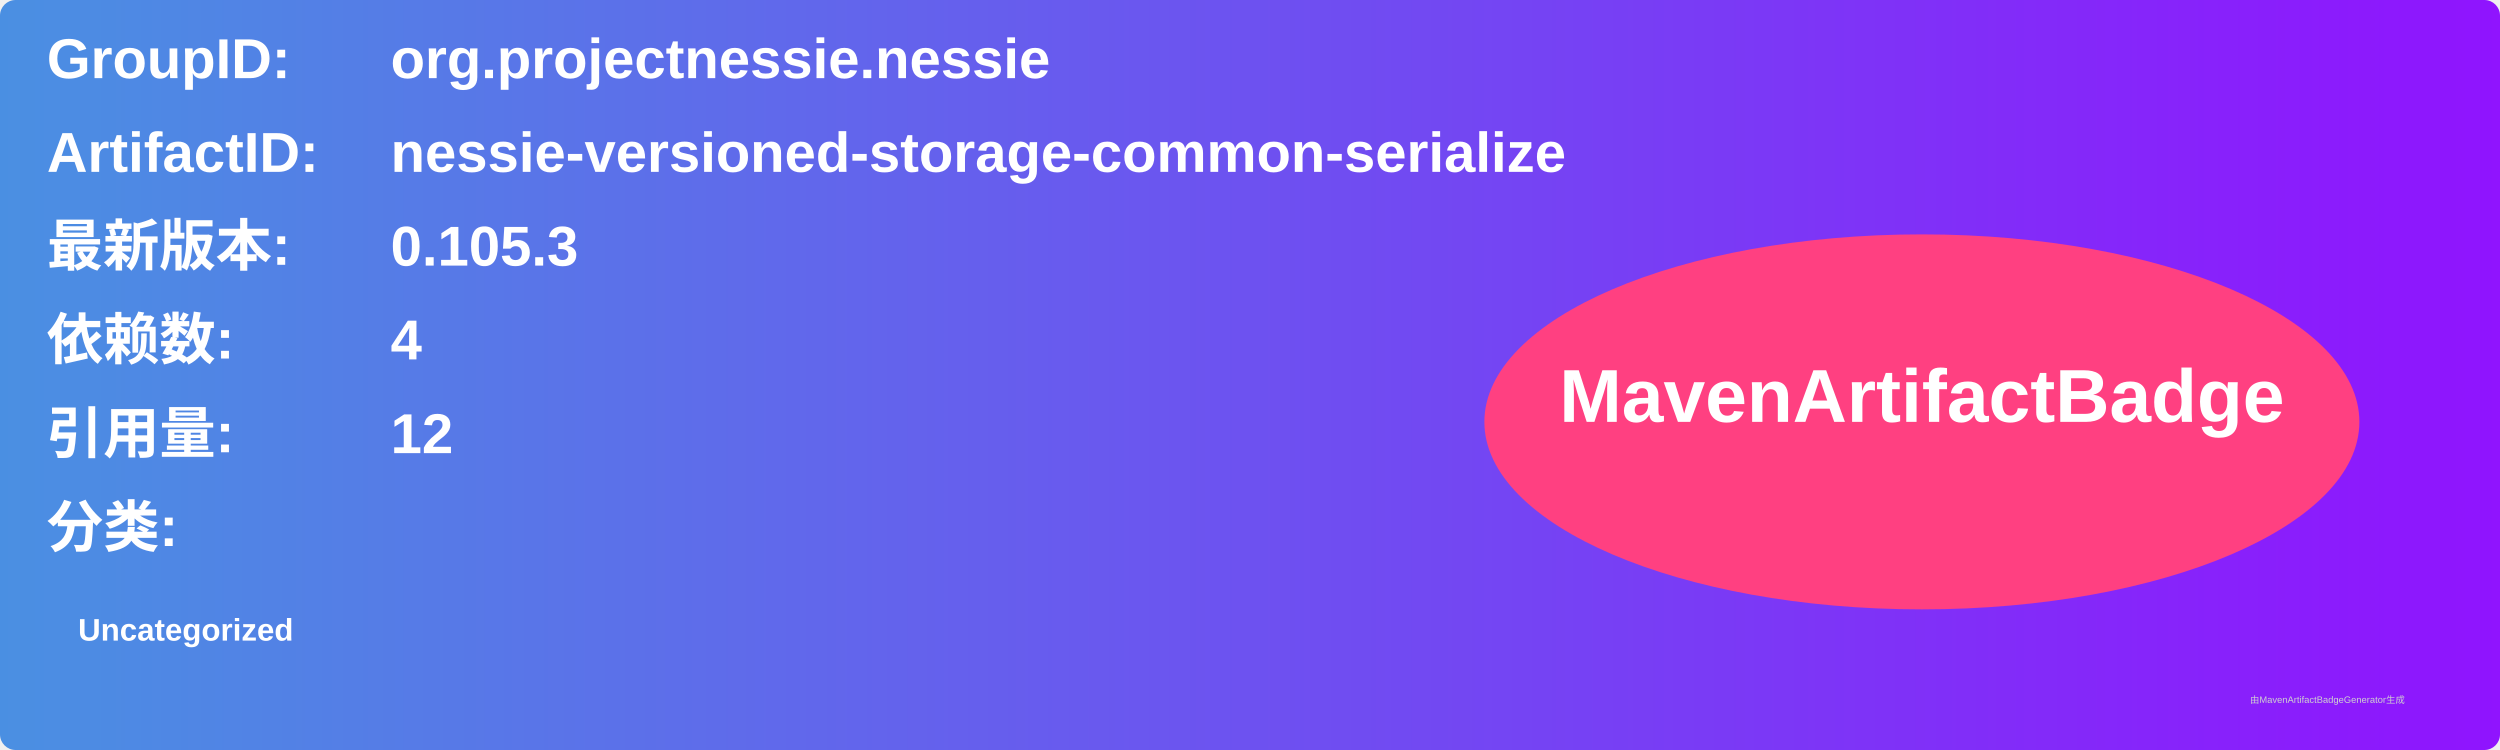
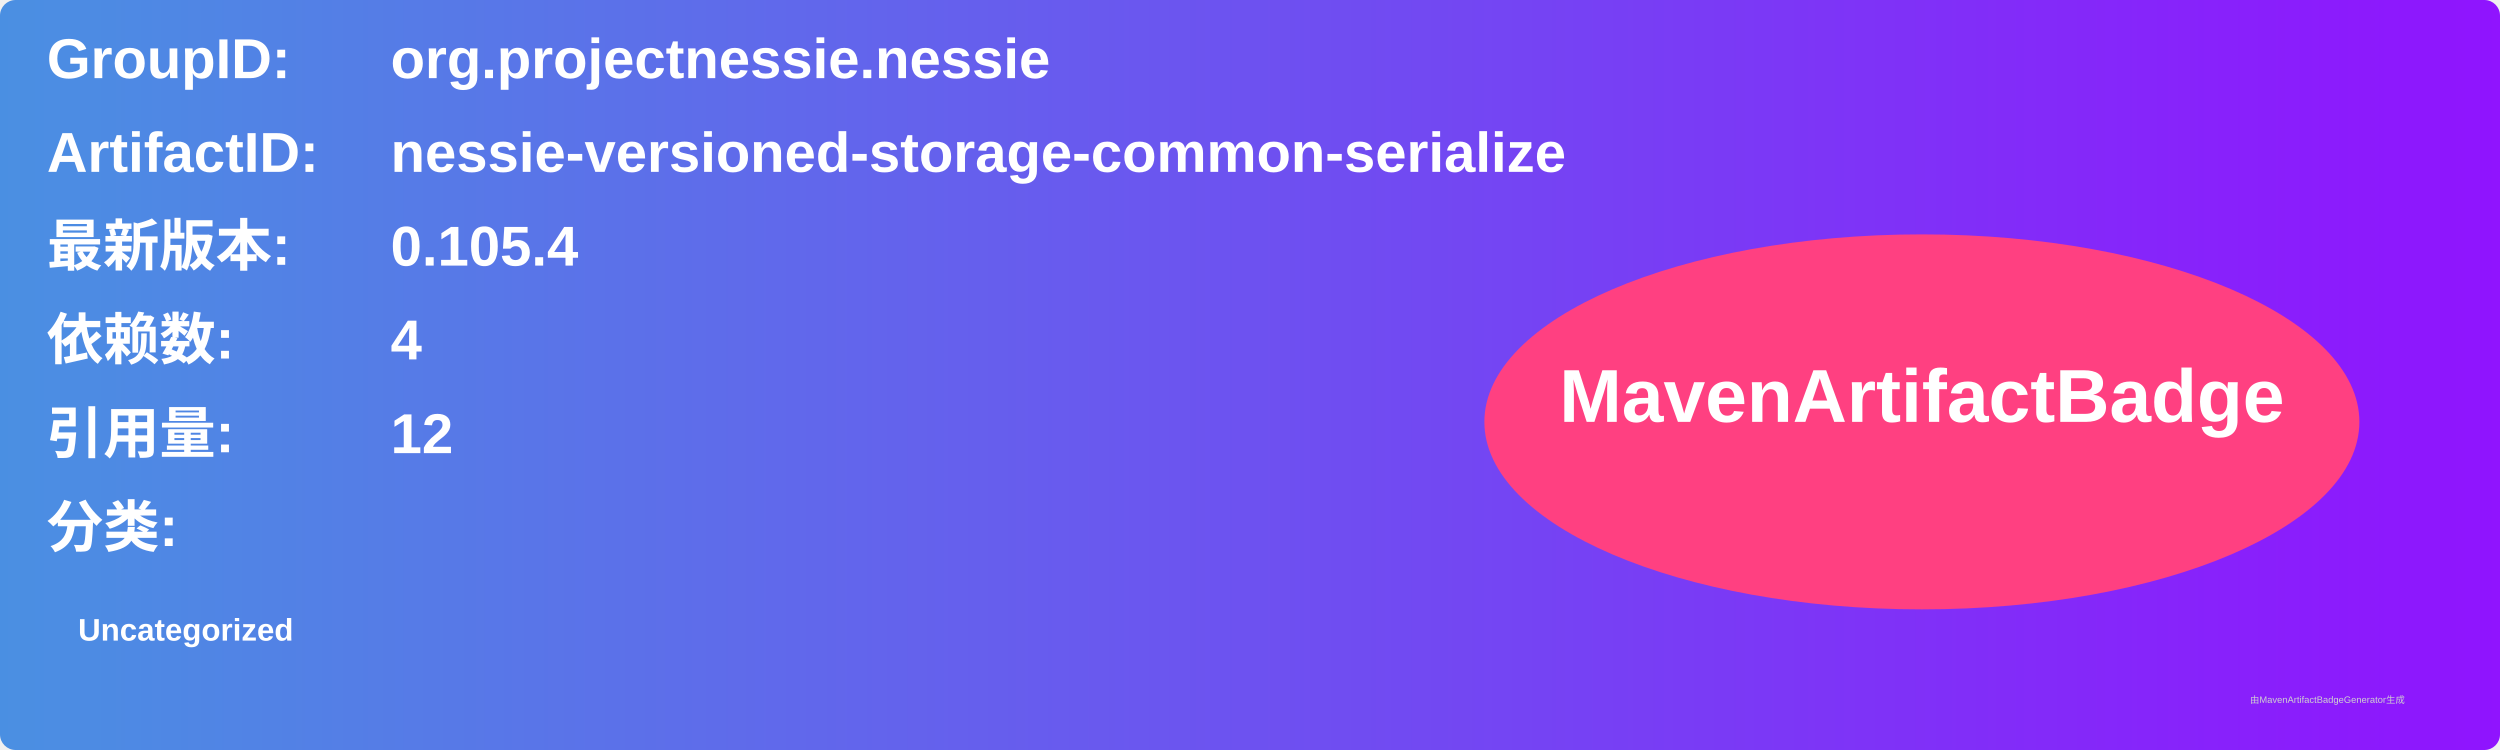
<svg xmlns="http://www.w3.org/2000/svg" width="800" height="240" viewBox="0 0 800 240">
  <linearGradient id="grad" x1="0%" y1="0%" x2="100%" y2="0%">
    <stop offset="0%" stop-color="#4a90e2" />
    <stop offset="100%" stop-color="#9013fe" />
  </linearGradient>
  <rect width="100%" height="100%" rx="5" ry="5" fill="url(#grad)" />
  <g transform="translate(15, 15)">
    <text x="0" y="10" font-family="Arial" font-size="18" fill="white" font-weight="bold" width="260">GroupID:</text>
    <text x="110" y="10" font-family="Arial" font-size="18" fill="white" font-weight="bold" width="460">org.projectnessie.nessie</text>
    <text x="0" y="40" font-family="Arial" font-size="18" fill="white" font-weight="bold" width="260">ArtifactID:</text>
    <text x="110" y="40" font-family="Arial" font-size="18" fill="white" font-weight="bold" width="460">nessie-versioned-storage-common-serialize</text>
    <text x="0" y="70" font-family="Arial" font-size="18" fill="white" font-weight="bold">最新版本:</text>
    <text x="110" y="70" font-family="Arial" font-size="18" fill="white" font-weight="bold">
-       <tspan font-weight="bold">0.105.3</tspan>
+       <tspan font-weight="bold">0.105.4</tspan>
    </text>
    <text x="0" y="100" font-family="Arial" font-size="18" fill="white" font-weight="bold">依赖数: </text>
    <text x="110" y="100" font-family="Arial" font-size="18" fill="white">
      <tspan font-weight="bold">4</tspan>
    </text>
    <text x="0" y="130" font-family="Arial" font-size="18" fill="white" font-weight="bold">引用量: </text>
    <text x="110" y="130" font-family="Arial" font-size="18" fill="white">
      <tspan font-weight="bold">12</tspan>
    </text>
    <text x="0" y="160" font-family="Arial" font-size="18" fill="white" font-weight="bold">分类:</text>
    <text x="10" y="190" font-family="Arial" font-size="10" fill="white">
      <tspan font-weight="bold">Uncategorized</tspan>
    </text>
    <ellipse cx="600" cy="120" rx="140" ry="60" fill="#ff4081" />
    <text x="600" y="120" text-anchor="middle" font-family="Arial" font-size="24" fill="white" font-weight="bold">MavenArtifactBadge</text>
  </g>
  <text x="720" y="225" font-family="Arial" font-size="3" fill="#d0d0d0">由MavenArtifactBadgeGenerator生成</text>
</svg>
